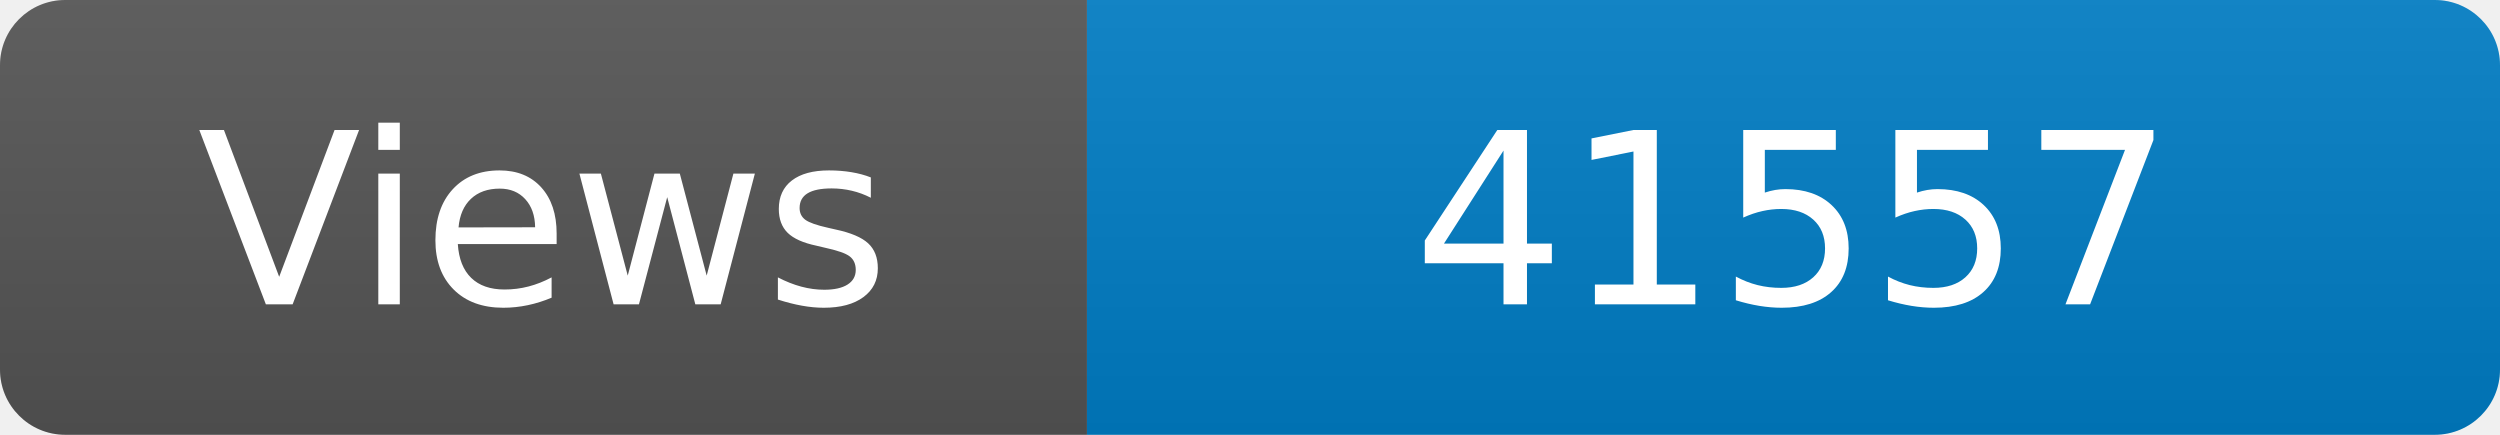
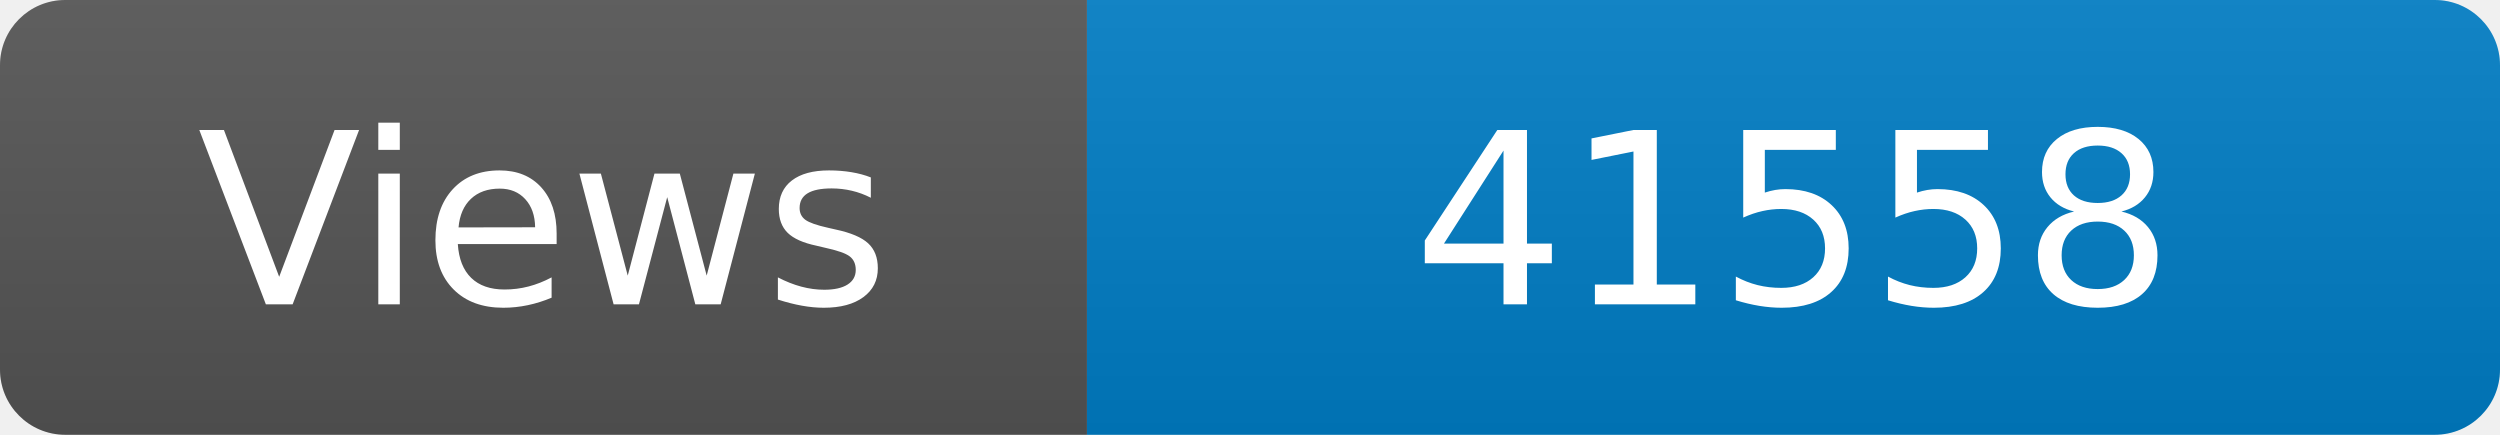
<svg xmlns="http://www.w3.org/2000/svg" width="115" height="20" role="img" aria-label="Maintained?: yes">
  <linearGradient id="s" x2="0" y2="100%">
    <stop offset="0" stop-color="#bbb" stop-opacity=".1" />
    <stop offset="1" stop-opacity=".1" />
  </linearGradient>
  <clipPath id="r">
    <rect width="115" height="20" rx="3" fill="#fff" />
  </clipPath>
  <g clip-path="url(#r)">
    <rect width="50" height="20" fill="#555" />
    <rect x="50" width="160" height="20" fill="#007ec6" />
    <rect width="115" height="20" fill="url(#s)" />
  </g>
  <g fill="#fff" text-anchor="middle" font-family="Verdana,Geneva,DejaVu Sans,sans-serif" font-size="110">
    <text x="250" y="140" transform="scale(.1)" fill="#fff">Views</text>
-     <text x="825" y="140" transform="scale(.1)" fill="#fff">41557</text>
+     <text x="825" y="140" transform="scale(.1)" fill="#fff">41558</text>
  </g>
</svg>
